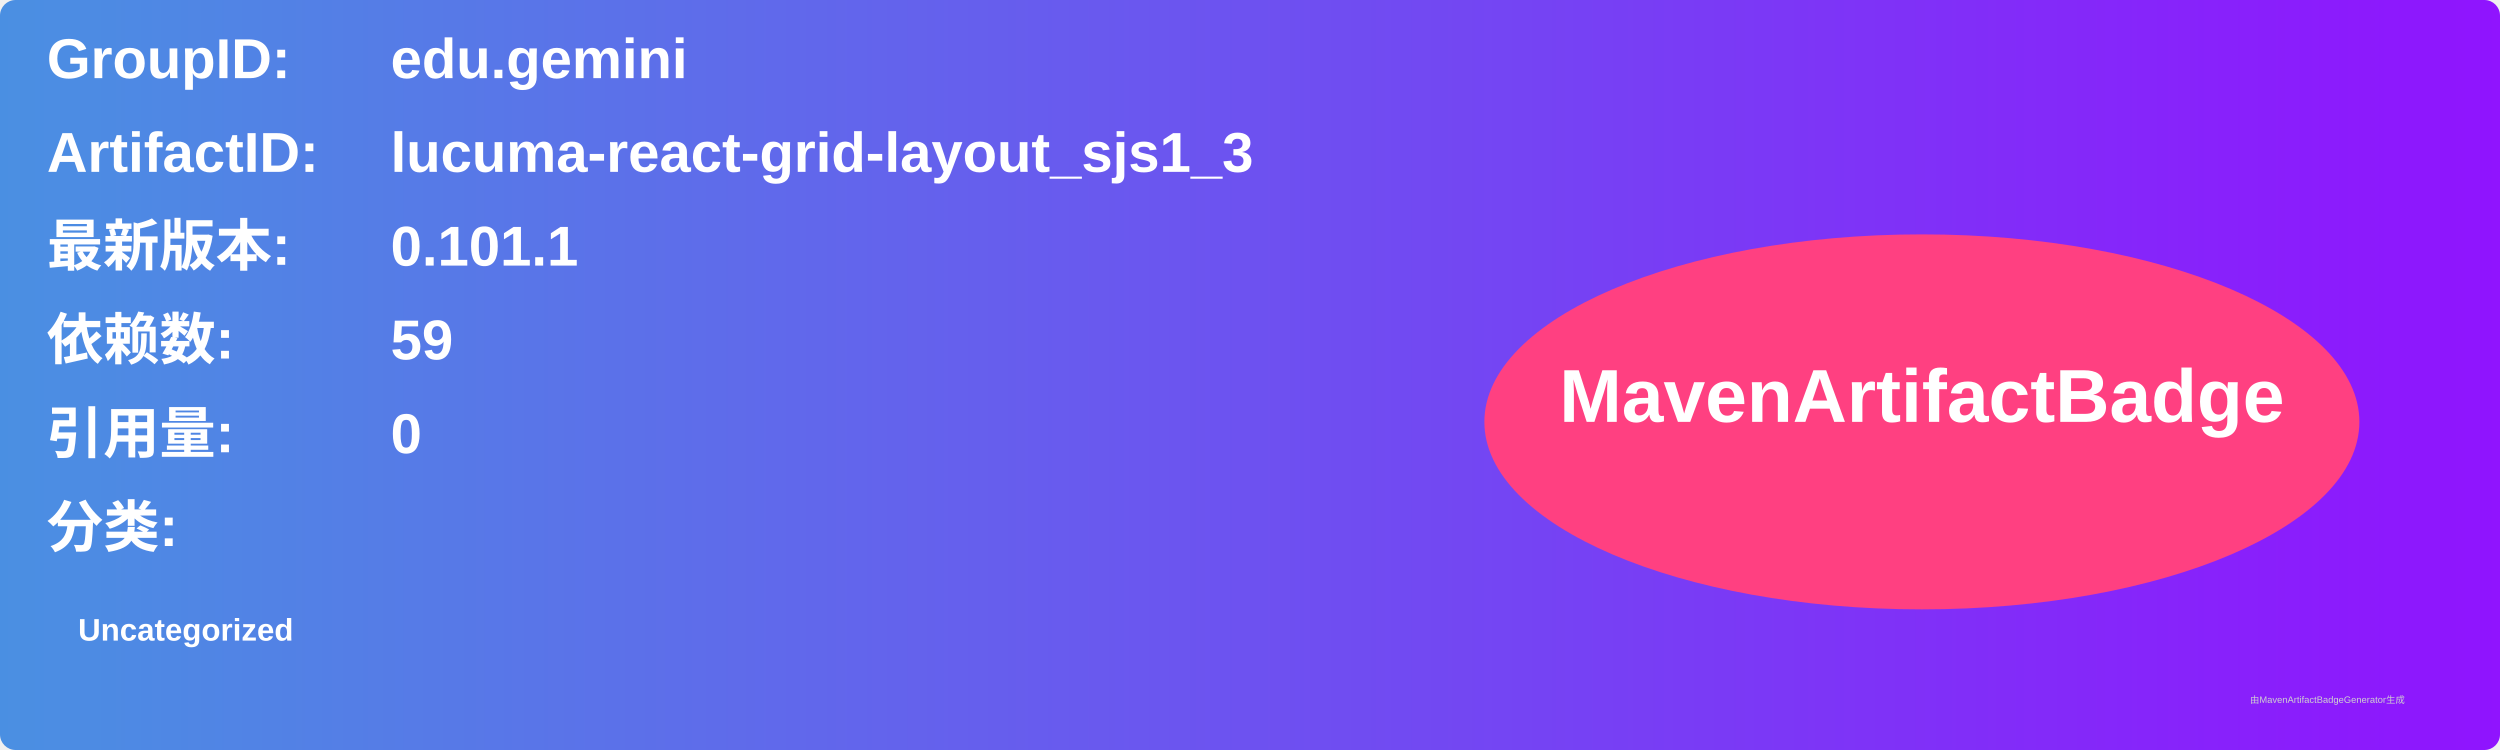
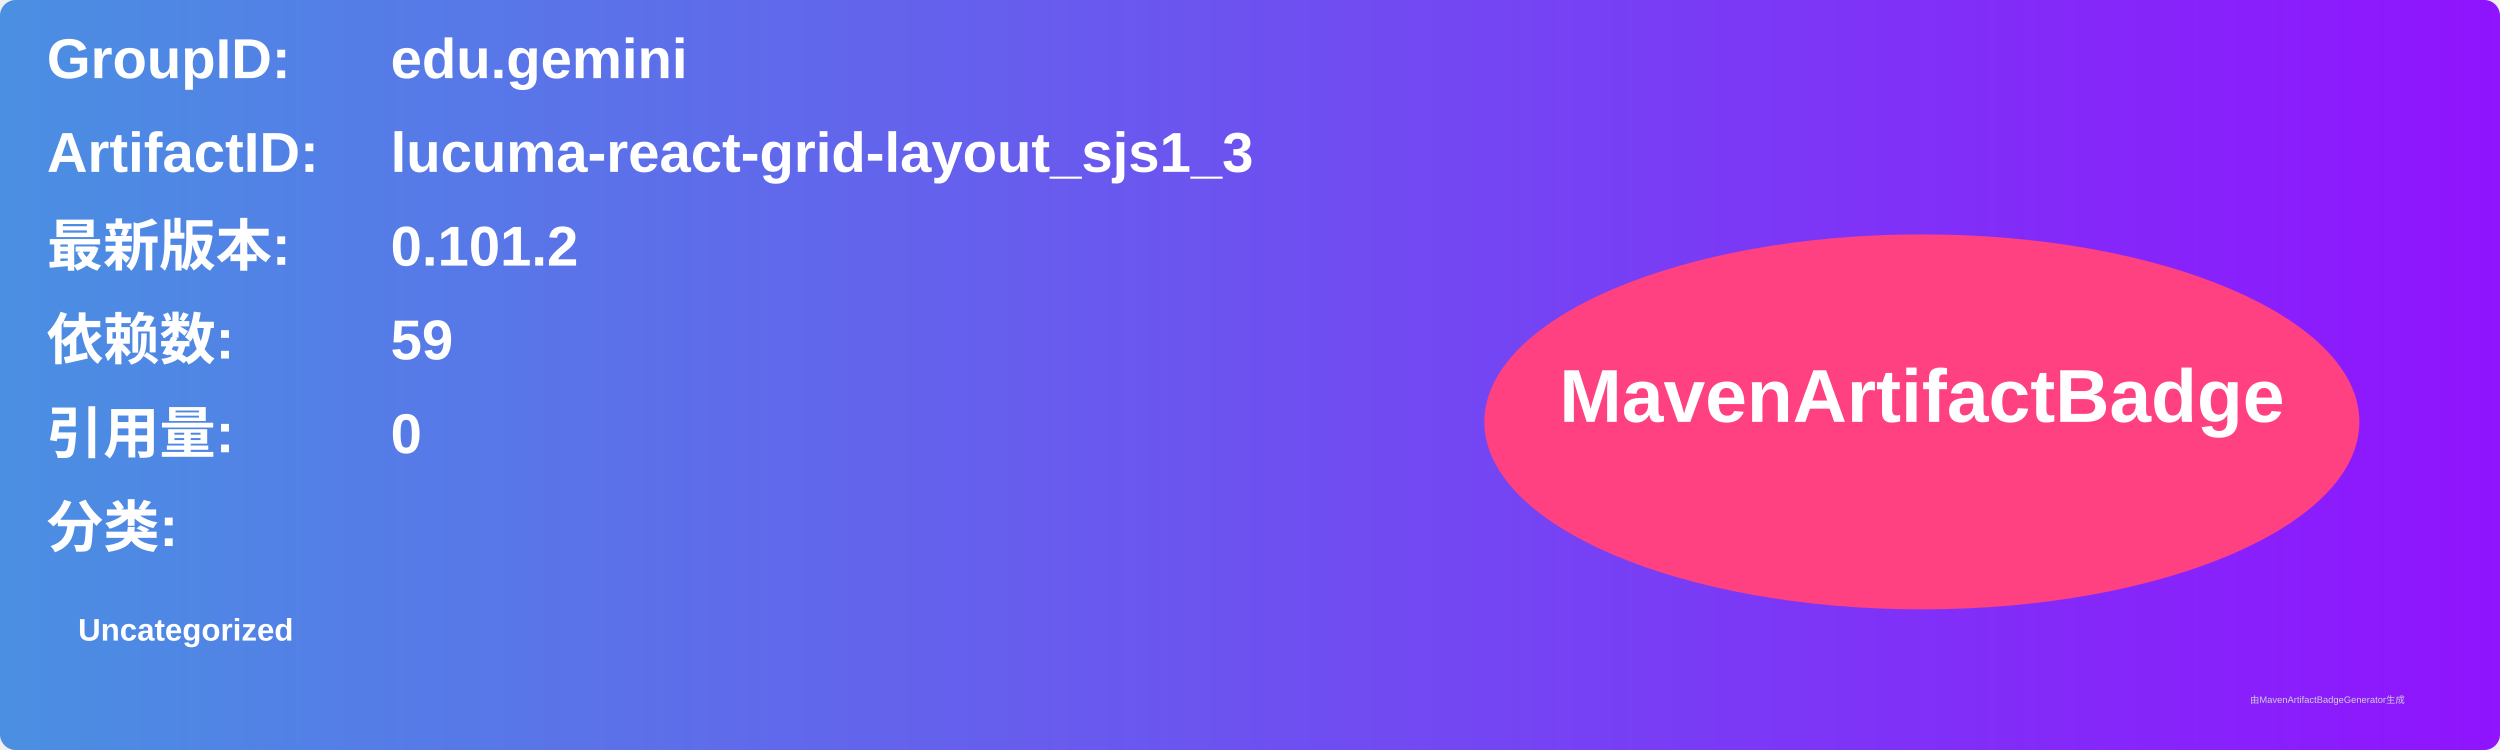
<svg xmlns="http://www.w3.org/2000/svg" width="800" height="240" viewBox="0 0 800 240">
  <linearGradient id="grad" x1="0%" y1="0%" x2="100%" y2="0%">
    <stop offset="0%" stop-color="#4a90e2" />
    <stop offset="100%" stop-color="#9013fe" />
  </linearGradient>
  <rect width="100%" height="100%" rx="5" ry="5" fill="url(#grad)" />
  <g transform="translate(15, 15)">
    <text x="0" y="10" font-family="Arial" font-size="18" fill="white" font-weight="bold" width="260">GroupID:</text>
    <text x="110" y="10" font-family="Arial" font-size="18" fill="white" font-weight="bold" width="460">edu.gemini</text>
    <text x="0" y="40" font-family="Arial" font-size="18" fill="white" font-weight="bold" width="260">ArtifactID:</text>
    <text x="110" y="40" font-family="Arial" font-size="18" fill="white" font-weight="bold" width="460">lucuma-react-grid-layout_sjs1_3</text>
    <text x="0" y="70" font-family="Arial" font-size="18" fill="white" font-weight="bold">最新版本:</text>
    <text x="110" y="70" font-family="Arial" font-size="18" fill="white" font-weight="bold">
-       <tspan font-weight="bold">0.101.1</tspan>
+       <tspan font-weight="bold">0.101.2</tspan>
    </text>
    <text x="0" y="100" font-family="Arial" font-size="18" fill="white" font-weight="bold">依赖数: </text>
    <text x="110" y="100" font-family="Arial" font-size="18" fill="white">
      <tspan font-weight="bold">59</tspan>
    </text>
    <text x="0" y="130" font-family="Arial" font-size="18" fill="white" font-weight="bold">引用量: </text>
    <text x="110" y="130" font-family="Arial" font-size="18" fill="white">
      <tspan font-weight="bold">0</tspan>
    </text>
    <text x="0" y="160" font-family="Arial" font-size="18" fill="white" font-weight="bold">分类:</text>
    <text x="10" y="190" font-family="Arial" font-size="10" fill="white">
      <tspan font-weight="bold">Uncategorized</tspan>
    </text>
    <ellipse cx="600" cy="120" rx="140" ry="60" fill="#ff4081" />
    <text x="600" y="120" text-anchor="middle" font-family="Arial" font-size="24" fill="white" font-weight="bold">MavenArtifactBadge</text>
  </g>
  <text x="720" y="225" font-family="Arial" font-size="3" fill="#d0d0d0">由MavenArtifactBadgeGenerator生成</text>
</svg>
